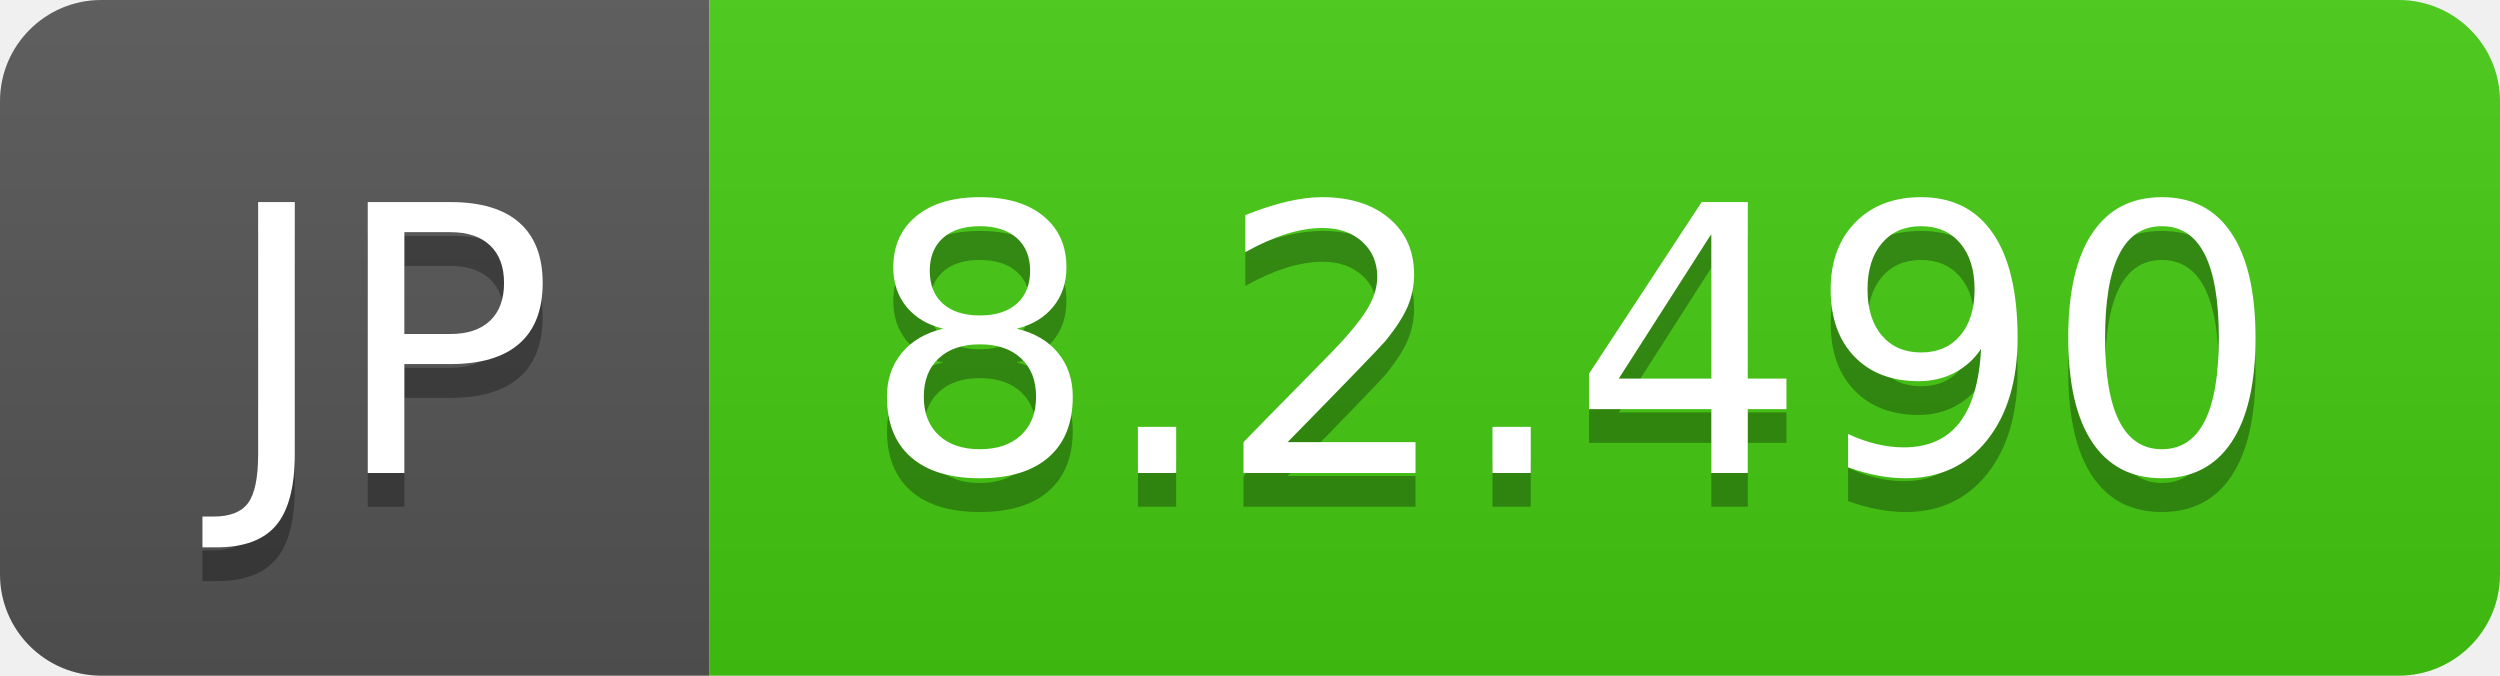
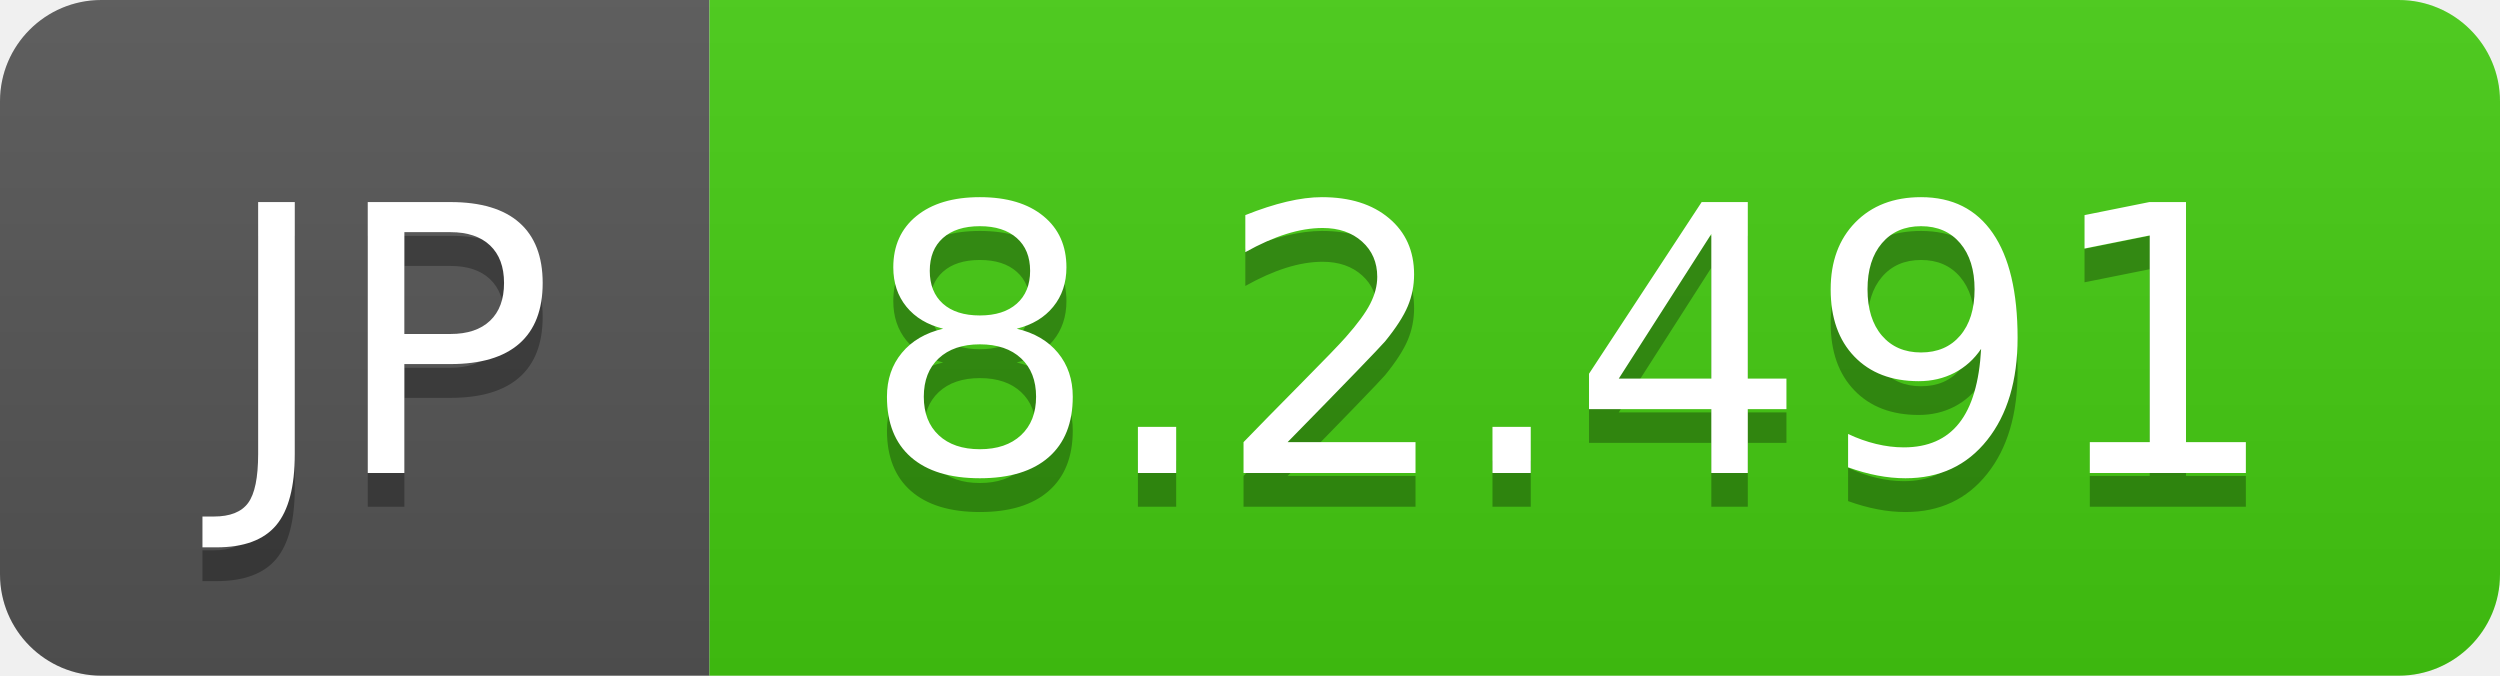
- <svg xmlns="http://www.w3.org/2000/svg" width="74" height="20" role="img" aria-label="JP: 8.2.490">
+ <svg xmlns="http://www.w3.org/2000/svg" width="74" height="20" role="img" aria-label="JP: 8.2.491">
  <linearGradient id="s" x2="0" y2="100%">
    <stop offset="0" stop-color="#bbb" stop-opacity=".1" />
    <stop offset="1" stop-opacity=".1" />
  </linearGradient>
  <clipPath id="r">
    <rect width="74" height="20" rx="3" fill="#fff" />
  </clipPath>
  <g clip-path="url(#r)">
    <rect width="21" height="20" fill="#555" />
    <rect x="21" width="53" height="20" fill="#4c1" />
    <rect width="74" height="20" fill="url(#s)" />
  </g>
  <g fill="#fff" text-anchor="middle" font-family="Verdana,Geneva,DejaVu Sans,sans-serif" text-rendering="geometricPrecision" font-size="110">
    <text aria-hidden="true" x="115" y="150" fill="#010101" fill-opacity=".3" transform="scale(.1)" textLength="110">JP</text>
    <text x="115" y="140" transform="scale(.1)" fill="#fff" textLength="110">JP</text>
-     <text aria-hidden="true" x="465" y="150" fill="#010101" fill-opacity=".3" transform="scale(.1)" textLength="430">8.2.490</text>
-     <text x="465" y="140" transform="scale(.1)" fill="#fff" textLength="430">8.2.490</text>
+     <text aria-hidden="true" x="465" y="150" fill="#010101" fill-opacity=".3" transform="scale(.1)" textLength="430">8.2.491</text>
+     <text x="465" y="140" transform="scale(.1)" fill="#fff" textLength="430">8.2.491</text>
  </g>
</svg>
